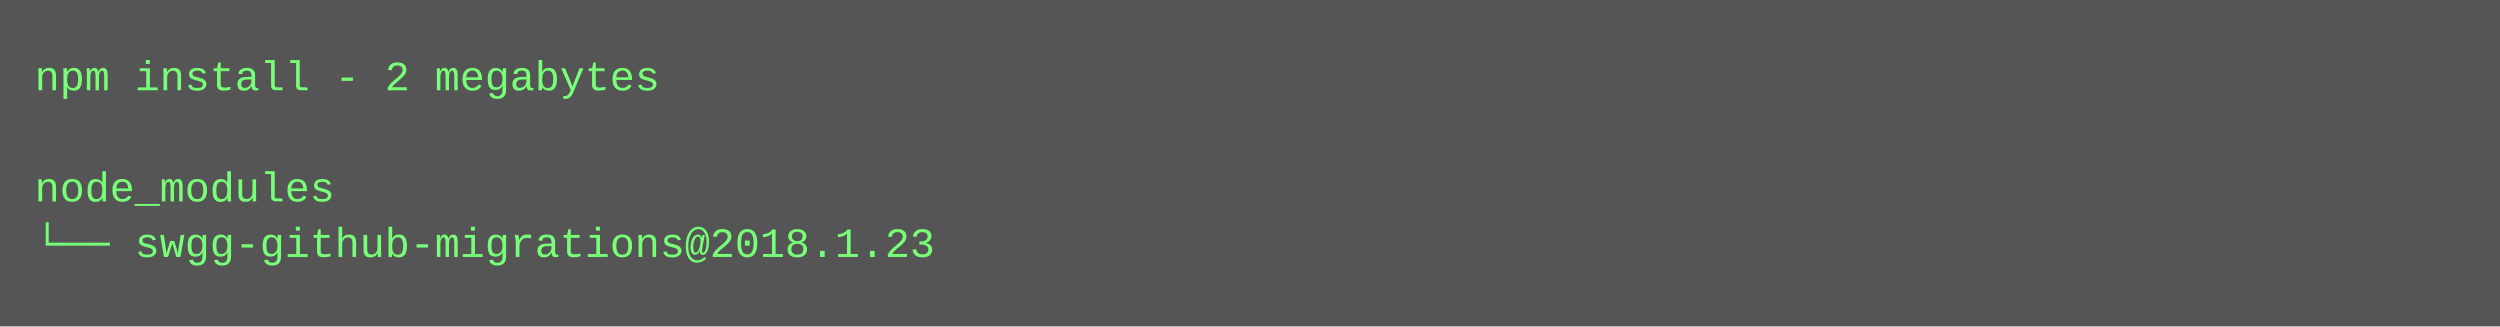
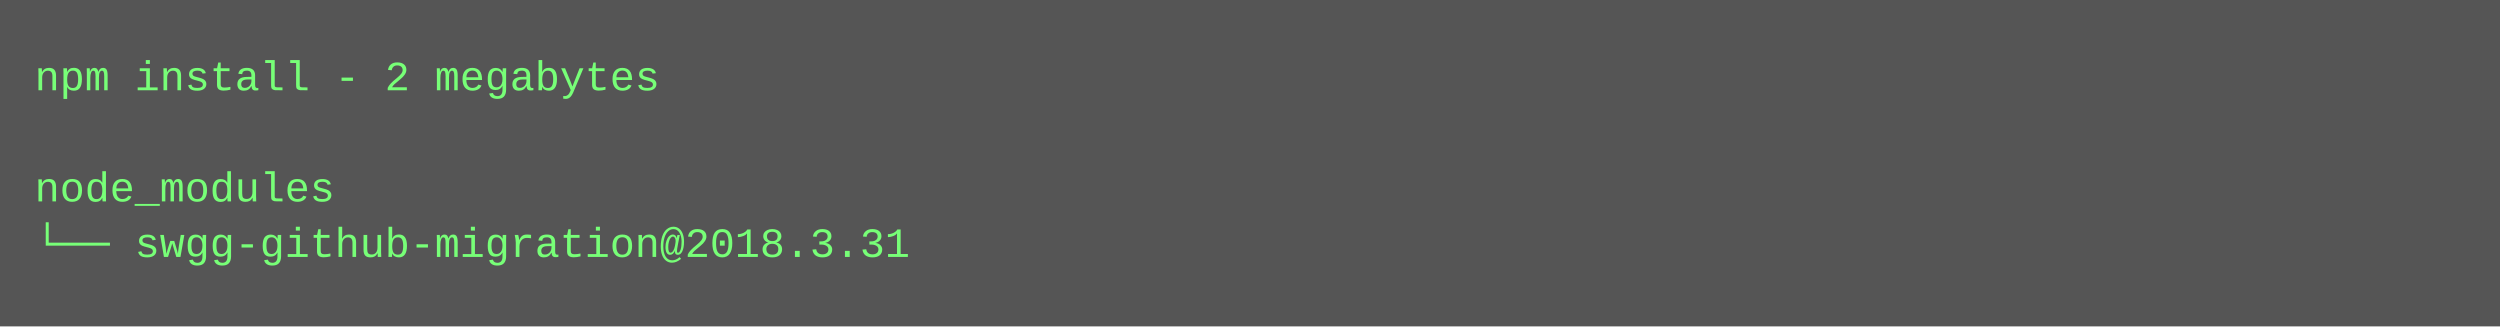
<svg xmlns="http://www.w3.org/2000/svg" height="94" width="720">
  <rect height="94" fill="#555" width="720" />
  <text fill="#7f7" font-family="Courier New" font-size="12" xml:space="preserve">
    <tspan x="10" y="26">npm install - 2 megabytes</tspan>
    <tspan x="10" y="42" />
    <tspan x="10" y="58">node_modules</tspan>
-     <tspan x="10" y="74">└── swgg-github-migrations@2018.1.23</tspan>
+     <tspan x="10" y="74">└── swgg-github-migration@2018.3.31</tspan>
  </text>
</svg>
